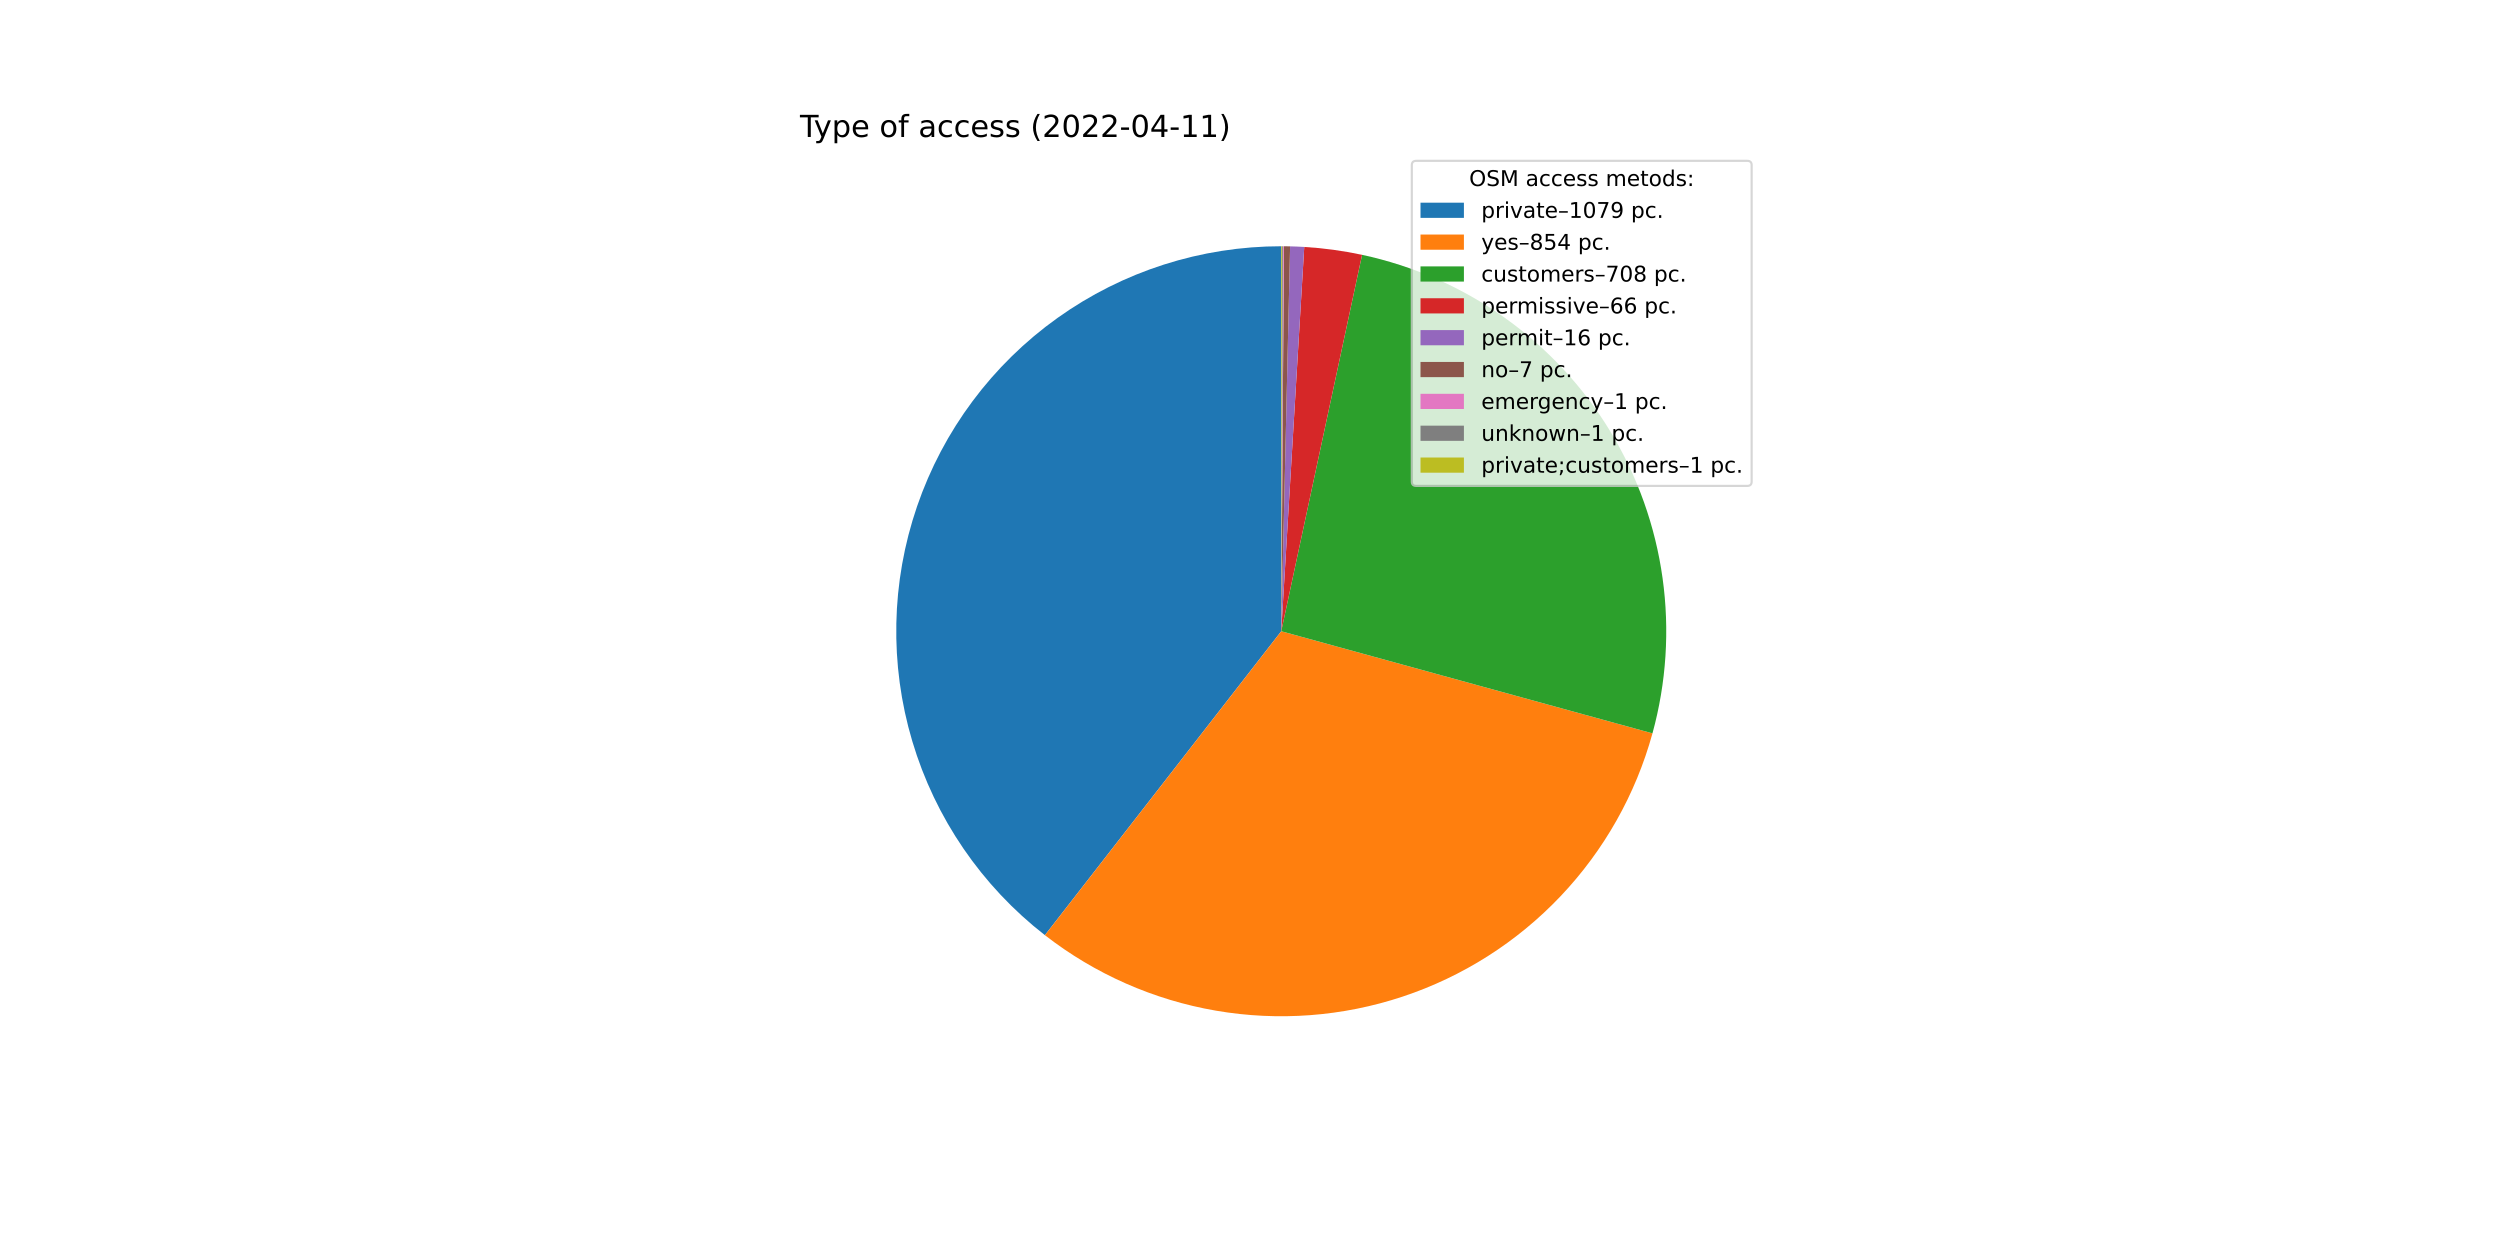
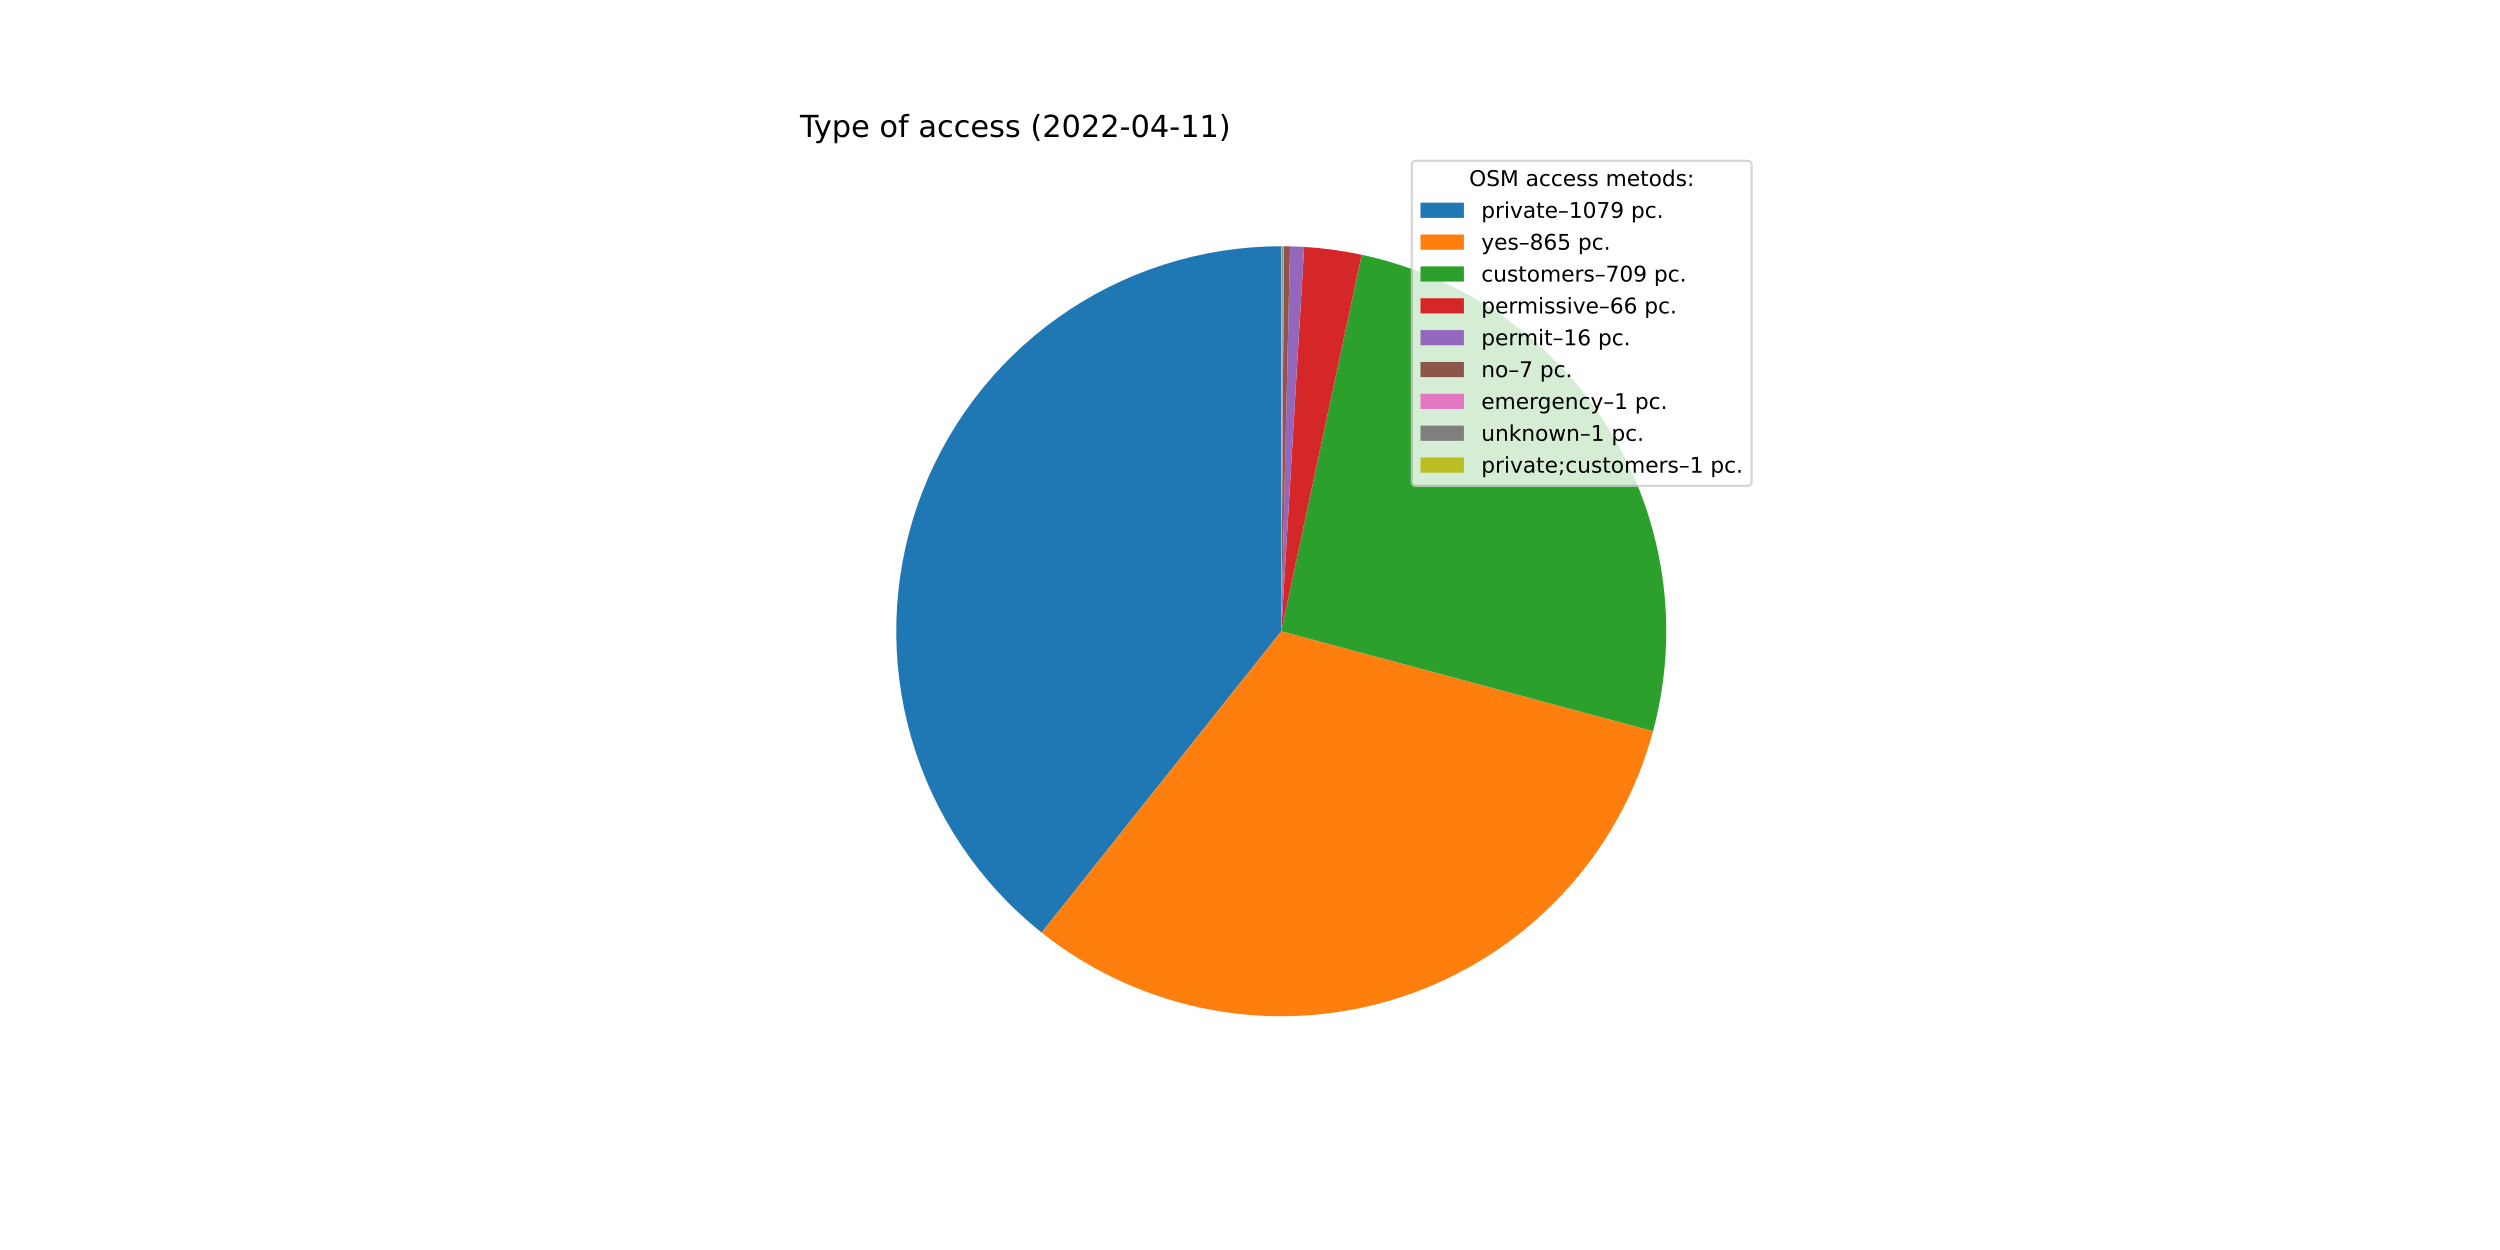
<svg xmlns="http://www.w3.org/2000/svg" xmlns:xlink="http://www.w3.org/1999/xlink" width="1152pt" height="576pt" viewBox="0 0 1152 576" version="1.1">
  <defs>
    <style type="text/css">*{stroke-linejoin: round; stroke-linecap: butt}</style>
  </defs>
  <g id="figure_1">
    <g id="patch_1">
      <path d="M 0 576  L 1152 576  L 1152 0  L 0 0  z " style="fill: #ffffff" />
    </g>
    <g id="axes_1">
      <g id="patch_2">
-         <path d="M 590.4 113.472  C 553.435 113.472 517.379 125.025 487.297 146.508  C 457.216 167.99 434.587 198.347 422.592 233.311  C 410.597 268.276 409.825 306.13 420.383 341.555  C 430.942 376.98 452.313 408.234 481.493 430.926  L 590.4 290.88  L 590.4 113.472  z " style="fill: #1f77b4" />
+         <path d="M 590.4 113.472  C 553.599 113.472 517.695 124.923 487.689 146.229  C 457.683 167.535 435.037 197.658 422.907 232.402  C 410.776 267.146 409.752 304.819 419.977 340.17  C 430.201 375.522 451.177 406.832 479.981 429.737  L 590.4 290.88  L 590.4 113.472  z " style="fill: #1f77b4" />
      </g>
      <g id="patch_3">
-         <path d="M 481.493 430.926  C 504.521 448.833 531.614 460.788 560.364 465.727  C 589.114 470.666 618.643 468.438 646.326 459.242  C 674.01 450.046 699.003 434.163 719.084 413.003  C 739.164 391.844 753.72 366.055 761.456 337.928  L 590.4 290.88  L 481.493 430.926  z " style="fill: #ff7f0e" />
+         <path d="M 479.981 429.737  C 503.008 448.048 530.232 460.347 559.194 465.522  C 588.155 470.697 617.954 468.587 645.898 459.384  C 673.841 450.181 699.061 434.169 719.279 412.797  C 739.497 391.424 754.085 365.355 761.723 336.944  L 590.4 290.88  L 479.981 429.737  z " style="fill: #ff7f0e" />
      </g>
      <g id="patch_4">
-         <path d="M 761.456 337.928  C 767.859 314.646 769.443 290.3 766.109 266.385  C 762.775 242.47 754.593 219.485 742.066 198.842  C 729.539 178.199 712.928 160.329 693.254 146.33  C 673.58 132.331 651.253 122.495 627.644 117.425  L 590.4 290.88  L 761.456 337.928  z " style="fill: #2ca02c" />
+         <path d="M 761.723 336.944  C 767.974 313.695 769.428 289.415 765.996 265.587  C 762.563 241.758 754.316 218.876 741.758 198.336  C 729.2 177.797 712.591 160.027 692.946 146.111  C 673.3 132.196 651.026 122.423 627.484 117.391  L 590.4 290.88  L 761.723 336.944  z " style="fill: #2ca02c" />
      </g>
      <g id="patch_5">
-         <path d="M 627.644 117.425  C 623.257 116.483 618.836 115.708 614.39 115.102  C 609.944 114.495 605.477 114.057 600.998 113.789  L 590.4 290.88  L 627.644 117.425  z " style="fill: #d62728" />
+         <path d="M 627.484 117.391  C 623.115 116.457 618.713 115.689 614.286 115.087  C 609.859 114.486 605.411 114.052 600.952 113.786  L 590.4 290.88  L 627.484 117.391  z " style="fill: #d62728" />
      </g>
      <g id="patch_6">
-         <path d="M 600.998 113.789  C 599.912 113.724 598.826 113.669 597.739 113.624  C 596.653 113.579 595.566 113.544 594.478 113.519  L 590.4 290.88  L 600.998 113.789  z " style="fill: #9467bd" />
+         <path d="M 600.952 113.786  C 599.871 113.722 598.789 113.667 597.707 113.623  C 596.625 113.578 595.543 113.543 594.46 113.518  L 590.4 290.88  L 600.952 113.786  z " style="fill: #9467bd" />
      </g>
      <g id="patch_7">
-         <path d="M 594.478 113.519  C 594.003 113.508 593.527 113.499 593.051 113.492  C 592.575 113.485 592.099 113.48 591.624 113.476  L 590.4 290.88  L 594.478 113.519  z " style="fill: #8c564b" />
+         <path d="M 594.46 113.518  C 593.987 113.508 593.513 113.499 593.039 113.492  C 592.566 113.485 592.092 113.479 591.618 113.476  L 590.4 290.88  L 594.46 113.518  z " style="fill: #8c564b" />
      </g>
      <g id="patch_8">
-         <path d="M 591.624 113.476  C 591.556 113.476 591.488 113.475 591.42 113.475  C 591.352 113.475 591.284 113.474 591.216 113.474  L 590.4 290.88  L 591.624 113.476  z " style="fill: #e377c2" />
+         <path d="M 591.618 113.476  C 591.551 113.476 591.483 113.475 591.415 113.475  C 591.348 113.475 591.28 113.474 591.212 113.474  L 590.4 290.88  L 591.618 113.476  z " style="fill: #e377c2" />
      </g>
      <g id="patch_9">
-         <path d="M 591.216 113.474  C 591.148 113.474 591.08 113.473 591.012 113.473  C 590.944 113.473 590.876 113.473 590.808 113.472  L 590.4 290.88  L 591.216 113.474  z " style="fill: #7f7f7f" />
+         <path d="M 591.212 113.474  C 591.144 113.474 591.077 113.473 591.009 113.473  C 590.941 113.473 590.874 113.473 590.806 113.472  L 590.4 290.88  L 591.212 113.474  z " style="fill: #7f7f7f" />
      </g>
      <g id="patch_10">
-         <path d="M 590.808 113.472  C 590.74 113.472 590.672 113.472 590.604 113.472  C 590.536 113.472 590.468 113.472 590.4 113.472  L 590.4 290.88  L 590.808 113.472  z " style="fill: #bcbd22" />
+         <path d="M 590.806 113.472  C 590.738 113.472 590.671 113.472 590.603 113.472  C 590.535 113.472 590.468 113.472 590.4 113.472  L 590.4 290.88  L 590.806 113.472  z " style="fill: #bcbd22" />
      </g>
      <g id="matplotlib.axis_1" />
      <g id="matplotlib.axis_2" />
      <g id="text_1">
        <g transform="translate(368.64 63.12)scale(0.14 -0.14)">
          <defs>
            <path id="DejaVuSans-54" d="M -19 4666  L 3928 4666  L 3928 4134  L 2272 4134  L 2272 0  L 1638 0  L 1638 4134  L -19 4134  L -19 4666  z " transform="scale(0.015625)" />
            <path id="DejaVuSans-79" d="M 2059 -325  Q 1816 -950 1584 -1140  Q 1353 -1331 966 -1331  L 506 -1331  L 506 -850  L 844 -850  Q 1081 -850 1212 -737  Q 1344 -625 1503 -206  L 1606 56  L 191 3500  L 800 3500  L 1894 763  L 2988 3500  L 3597 3500  L 2059 -325  z " transform="scale(0.015625)" />
            <path id="DejaVuSans-70" d="M 1159 525  L 1159 -1331  L 581 -1331  L 581 3500  L 1159 3500  L 1159 2969  Q 1341 3281 1617 3432  Q 1894 3584 2278 3584  Q 2916 3584 3314 3078  Q 3713 2572 3713 1747  Q 3713 922 3314 415  Q 2916 -91 2278 -91  Q 1894 -91 1617 61  Q 1341 213 1159 525  z M 3116 1747  Q 3116 2381 2855 2742  Q 2594 3103 2138 3103  Q 1681 3103 1420 2742  Q 1159 2381 1159 1747  Q 1159 1113 1420 752  Q 1681 391 2138 391  Q 2594 391 2855 752  Q 3116 1113 3116 1747  z " transform="scale(0.015625)" />
            <path id="DejaVuSans-65" d="M 3597 1894  L 3597 1613  L 953 1613  Q 991 1019 1311 708  Q 1631 397 2203 397  Q 2534 397 2845 478  Q 3156 559 3463 722  L 3463 178  Q 3153 47 2828 -22  Q 2503 -91 2169 -91  Q 1331 -91 842 396  Q 353 884 353 1716  Q 353 2575 817 3079  Q 1281 3584 2069 3584  Q 2775 3584 3186 3129  Q 3597 2675 3597 1894  z M 3022 2063  Q 3016 2534 2758 2815  Q 2500 3097 2075 3097  Q 1594 3097 1305 2825  Q 1016 2553 972 2059  L 3022 2063  z " transform="scale(0.015625)" />
            <path id="DejaVuSans-20" transform="scale(0.015625)" />
            <path id="DejaVuSans-6f" d="M 1959 3097  Q 1497 3097 1228 2736  Q 959 2375 959 1747  Q 959 1119 1226 758  Q 1494 397 1959 397  Q 2419 397 2687 759  Q 2956 1122 2956 1747  Q 2956 2369 2687 2733  Q 2419 3097 1959 3097  z M 1959 3584  Q 2709 3584 3137 3096  Q 3566 2609 3566 1747  Q 3566 888 3137 398  Q 2709 -91 1959 -91  Q 1206 -91 779 398  Q 353 888 353 1747  Q 353 2609 779 3096  Q 1206 3584 1959 3584  z " transform="scale(0.015625)" />
            <path id="DejaVuSans-66" d="M 2375 4863  L 2375 4384  L 1825 4384  Q 1516 4384 1395 4259  Q 1275 4134 1275 3809  L 1275 3500  L 2222 3500  L 2222 3053  L 1275 3053  L 1275 0  L 697 0  L 697 3053  L 147 3053  L 147 3500  L 697 3500  L 697 3744  Q 697 4328 969 4595  Q 1241 4863 1831 4863  L 2375 4863  z " transform="scale(0.015625)" />
            <path id="DejaVuSans-61" d="M 2194 1759  Q 1497 1759 1228 1600  Q 959 1441 959 1056  Q 959 750 1161 570  Q 1363 391 1709 391  Q 2188 391 2477 730  Q 2766 1069 2766 1631  L 2766 1759  L 2194 1759  z M 3341 1997  L 3341 0  L 2766 0  L 2766 531  Q 2569 213 2275 61  Q 1981 -91 1556 -91  Q 1019 -91 701 211  Q 384 513 384 1019  Q 384 1609 779 1909  Q 1175 2209 1959 2209  L 2766 2209  L 2766 2266  Q 2766 2663 2505 2880  Q 2244 3097 1772 3097  Q 1472 3097 1187 3025  Q 903 2953 641 2809  L 641 3341  Q 956 3463 1253 3523  Q 1550 3584 1831 3584  Q 2591 3584 2966 3190  Q 3341 2797 3341 1997  z " transform="scale(0.015625)" />
            <path id="DejaVuSans-63" d="M 3122 3366  L 3122 2828  Q 2878 2963 2633 3030  Q 2388 3097 2138 3097  Q 1578 3097 1268 2742  Q 959 2388 959 1747  Q 959 1106 1268 751  Q 1578 397 2138 397  Q 2388 397 2633 464  Q 2878 531 3122 666  L 3122 134  Q 2881 22 2623 -34  Q 2366 -91 2075 -91  Q 1284 -91 818 406  Q 353 903 353 1747  Q 353 2603 823 3093  Q 1294 3584 2113 3584  Q 2378 3584 2631 3529  Q 2884 3475 3122 3366  z " transform="scale(0.015625)" />
            <path id="DejaVuSans-73" d="M 2834 3397  L 2834 2853  Q 2591 2978 2328 3040  Q 2066 3103 1784 3103  Q 1356 3103 1142 2972  Q 928 2841 928 2578  Q 928 2378 1081 2264  Q 1234 2150 1697 2047  L 1894 2003  Q 2506 1872 2764 1633  Q 3022 1394 3022 966  Q 3022 478 2636 193  Q 2250 -91 1575 -91  Q 1294 -91 989 -36  Q 684 19 347 128  L 347 722  Q 666 556 975 473  Q 1284 391 1588 391  Q 1994 391 2212 530  Q 2431 669 2431 922  Q 2431 1156 2273 1281  Q 2116 1406 1581 1522  L 1381 1569  Q 847 1681 609 1914  Q 372 2147 372 2553  Q 372 3047 722 3315  Q 1072 3584 1716 3584  Q 2034 3584 2315 3537  Q 2597 3491 2834 3397  z " transform="scale(0.015625)" />
            <path id="DejaVuSans-28" d="M 1984 4856  Q 1566 4138 1362 3434  Q 1159 2731 1159 2009  Q 1159 1288 1364 580  Q 1569 -128 1984 -844  L 1484 -844  Q 1016 -109 783 600  Q 550 1309 550 2009  Q 550 2706 781 3412  Q 1013 4119 1484 4856  L 1984 4856  z " transform="scale(0.015625)" />
            <path id="DejaVuSans-32" d="M 1228 531  L 3431 531  L 3431 0  L 469 0  L 469 531  Q 828 903 1448 1529  Q 2069 2156 2228 2338  Q 2531 2678 2651 2914  Q 2772 3150 2772 3378  Q 2772 3750 2511 3984  Q 2250 4219 1831 4219  Q 1534 4219 1204 4116  Q 875 4013 500 3803  L 500 4441  Q 881 4594 1212 4672  Q 1544 4750 1819 4750  Q 2544 4750 2975 4387  Q 3406 4025 3406 3419  Q 3406 3131 3298 2873  Q 3191 2616 2906 2266  Q 2828 2175 2409 1742  Q 1991 1309 1228 531  z " transform="scale(0.015625)" />
            <path id="DejaVuSans-30" d="M 2034 4250  Q 1547 4250 1301 3770  Q 1056 3291 1056 2328  Q 1056 1369 1301 889  Q 1547 409 2034 409  Q 2525 409 2770 889  Q 3016 1369 3016 2328  Q 3016 3291 2770 3770  Q 2525 4250 2034 4250  z M 2034 4750  Q 2819 4750 3233 4129  Q 3647 3509 3647 2328  Q 3647 1150 3233 529  Q 2819 -91 2034 -91  Q 1250 -91 836 529  Q 422 1150 422 2328  Q 422 3509 836 4129  Q 1250 4750 2034 4750  z " transform="scale(0.015625)" />
            <path id="DejaVuSans-2d" d="M 313 2009  L 1997 2009  L 1997 1497  L 313 1497  L 313 2009  z " transform="scale(0.015625)" />
            <path id="DejaVuSans-34" d="M 2419 4116  L 825 1625  L 2419 1625  L 2419 4116  z M 2253 4666  L 3047 4666  L 3047 1625  L 3713 1625  L 3713 1100  L 3047 1100  L 3047 0  L 2419 0  L 2419 1100  L 313 1100  L 313 1709  L 2253 4666  z " transform="scale(0.015625)" />
            <path id="DejaVuSans-31" d="M 794 531  L 1825 531  L 1825 4091  L 703 3866  L 703 4441  L 1819 4666  L 2450 4666  L 2450 531  L 3481 531  L 3481 0  L 794 0  L 794 531  z " transform="scale(0.015625)" />
            <path id="DejaVuSans-29" d="M 513 4856  L 1013 4856  Q 1481 4119 1714 3412  Q 1947 2706 1947 2009  Q 1947 1309 1714 600  Q 1481 -109 1013 -844  L 513 -844  Q 928 -128 1133 580  Q 1338 1288 1338 2009  Q 1338 2731 1133 3434  Q 928 4138 513 4856  z " transform="scale(0.015625)" />
          </defs>
          <use xlink:href="#DejaVuSans-54" />
          <use xlink:href="#DejaVuSans-79" x="45.459" />
          <use xlink:href="#DejaVuSans-70" x="104.639" />
          <use xlink:href="#DejaVuSans-65" x="168.115" />
          <use xlink:href="#DejaVuSans-20" x="229.639" />
          <use xlink:href="#DejaVuSans-6f" x="261.426" />
          <use xlink:href="#DejaVuSans-66" x="322.607" />
          <use xlink:href="#DejaVuSans-20" x="357.812" />
          <use xlink:href="#DejaVuSans-61" x="389.6" />
          <use xlink:href="#DejaVuSans-63" x="450.879" />
          <use xlink:href="#DejaVuSans-63" x="505.859" />
          <use xlink:href="#DejaVuSans-65" x="560.84" />
          <use xlink:href="#DejaVuSans-73" x="622.363" />
          <use xlink:href="#DejaVuSans-73" x="674.463" />
          <use xlink:href="#DejaVuSans-20" x="726.562" />
          <use xlink:href="#DejaVuSans-28" x="758.35" />
          <use xlink:href="#DejaVuSans-32" x="797.363" />
          <use xlink:href="#DejaVuSans-30" x="860.986" />
          <use xlink:href="#DejaVuSans-32" x="924.609" />
          <use xlink:href="#DejaVuSans-32" x="988.232" />
          <use xlink:href="#DejaVuSans-2d" x="1051.855" />
          <use xlink:href="#DejaVuSans-30" x="1087.939" />
          <use xlink:href="#DejaVuSans-34" x="1151.562" />
          <use xlink:href="#DejaVuSans-2d" x="1215.186" />
          <use xlink:href="#DejaVuSans-31" x="1251.27" />
          <use xlink:href="#DejaVuSans-31" x="1314.893" />
          <use xlink:href="#DejaVuSans-29" x="1378.516" />
        </g>
      </g>
      <g id="legend_1">
        <g id="patch_11">
          <path d="M 652.569 223.901  L 805.16 223.901  Q 807.16 223.901 807.16 221.901  L 807.16 76.12  Q 807.16 74.12 805.16 74.12  L 652.569 74.12  Q 650.569 74.12 650.569 76.12  L 650.569 221.901  Q 650.569 223.901 652.569 223.901  z " style="fill: #ffffff; opacity: 0.8; stroke: #cccccc; stroke-linejoin: miter" />
        </g>
        <g id="text_2">
          <g transform="translate(676.9842 85.71844)scale(0.1 -0.1)">
            <defs>
              <path id="DejaVuSans-4f" d="M 2522 4238  Q 1834 4238 1429 3725  Q 1025 3213 1025 2328  Q 1025 1447 1429 934  Q 1834 422 2522 422  Q 3209 422 3611 934  Q 4013 1447 4013 2328  Q 4013 3213 3611 3725  Q 3209 4238 2522 4238  z M 2522 4750  Q 3503 4750 4090 4092  Q 4678 3434 4678 2328  Q 4678 1225 4090 567  Q 3503 -91 2522 -91  Q 1538 -91 948 565  Q 359 1222 359 2328  Q 359 3434 948 4092  Q 1538 4750 2522 4750  z " transform="scale(0.015625)" />
              <path id="DejaVuSans-53" d="M 3425 4513  L 3425 3897  Q 3066 4069 2747 4153  Q 2428 4238 2131 4238  Q 1616 4238 1336 4038  Q 1056 3838 1056 3469  Q 1056 3159 1242 3001  Q 1428 2844 1947 2747  L 2328 2669  Q 3034 2534 3370 2195  Q 3706 1856 3706 1288  Q 3706 609 3251 259  Q 2797 -91 1919 -91  Q 1588 -91 1214 -16  Q 841 59 441 206  L 441 856  Q 825 641 1194 531  Q 1563 422 1919 422  Q 2459 422 2753 634  Q 3047 847 3047 1241  Q 3047 1584 2836 1778  Q 2625 1972 2144 2069  L 1759 2144  Q 1053 2284 737 2584  Q 422 2884 422 3419  Q 422 4038 858 4394  Q 1294 4750 2059 4750  Q 2388 4750 2728 4690  Q 3069 4631 3425 4513  z " transform="scale(0.015625)" />
              <path id="DejaVuSans-4d" d="M 628 4666  L 1569 4666  L 2759 1491  L 3956 4666  L 4897 4666  L 4897 0  L 4281 0  L 4281 4097  L 3078 897  L 2444 897  L 1241 4097  L 1241 0  L 628 0  L 628 4666  z " transform="scale(0.015625)" />
              <path id="DejaVuSans-6d" d="M 3328 2828  Q 3544 3216 3844 3400  Q 4144 3584 4550 3584  Q 5097 3584 5394 3201  Q 5691 2819 5691 2113  L 5691 0  L 5113 0  L 5113 2094  Q 5113 2597 4934 2840  Q 4756 3084 4391 3084  Q 3944 3084 3684 2787  Q 3425 2491 3425 1978  L 3425 0  L 2847 0  L 2847 2094  Q 2847 2600 2669 2842  Q 2491 3084 2119 3084  Q 1678 3084 1418 2786  Q 1159 2488 1159 1978  L 1159 0  L 581 0  L 581 3500  L 1159 3500  L 1159 2956  Q 1356 3278 1631 3431  Q 1906 3584 2284 3584  Q 2666 3584 2933 3390  Q 3200 3197 3328 2828  z " transform="scale(0.015625)" />
              <path id="DejaVuSans-74" d="M 1172 4494  L 1172 3500  L 2356 3500  L 2356 3053  L 1172 3053  L 1172 1153  Q 1172 725 1289 603  Q 1406 481 1766 481  L 2356 481  L 2356 0  L 1766 0  Q 1100 0 847 248  Q 594 497 594 1153  L 594 3053  L 172 3053  L 172 3500  L 594 3500  L 594 4494  L 1172 4494  z " transform="scale(0.015625)" />
              <path id="DejaVuSans-64" d="M 2906 2969  L 2906 4863  L 3481 4863  L 3481 0  L 2906 0  L 2906 525  Q 2725 213 2448 61  Q 2172 -91 1784 -91  Q 1150 -91 751 415  Q 353 922 353 1747  Q 353 2572 751 3078  Q 1150 3584 1784 3584  Q 2172 3584 2448 3432  Q 2725 3281 2906 2969  z M 947 1747  Q 947 1113 1208 752  Q 1469 391 1925 391  Q 2381 391 2643 752  Q 2906 1113 2906 1747  Q 2906 2381 2643 2742  Q 2381 3103 1925 3103  Q 1469 3103 1208 2742  Q 947 2381 947 1747  z " transform="scale(0.015625)" />
              <path id="DejaVuSans-3a" d="M 750 794  L 1409 794  L 1409 0  L 750 0  L 750 794  z M 750 3309  L 1409 3309  L 1409 2516  L 750 2516  L 750 3309  z " transform="scale(0.015625)" />
            </defs>
            <use xlink:href="#DejaVuSans-4f" />
            <use xlink:href="#DejaVuSans-53" x="78.711" />
            <use xlink:href="#DejaVuSans-4d" x="142.188" />
            <use xlink:href="#DejaVuSans-20" x="228.467" />
            <use xlink:href="#DejaVuSans-61" x="260.254" />
            <use xlink:href="#DejaVuSans-63" x="321.533" />
            <use xlink:href="#DejaVuSans-63" x="376.514" />
            <use xlink:href="#DejaVuSans-65" x="431.494" />
            <use xlink:href="#DejaVuSans-73" x="493.018" />
            <use xlink:href="#DejaVuSans-73" x="545.117" />
            <use xlink:href="#DejaVuSans-20" x="597.217" />
            <use xlink:href="#DejaVuSans-6d" x="629.004" />
            <use xlink:href="#DejaVuSans-65" x="726.416" />
            <use xlink:href="#DejaVuSans-74" x="787.939" />
            <use xlink:href="#DejaVuSans-6f" x="827.148" />
            <use xlink:href="#DejaVuSans-64" x="888.33" />
            <use xlink:href="#DejaVuSans-73" x="951.807" />
            <use xlink:href="#DejaVuSans-3a" x="1003.906" />
          </g>
        </g>
        <g id="patch_12">
          <path d="M 654.569 100.397  L 674.569 100.397  L 674.569 93.397  L 654.569 93.397  z " style="fill: #1f77b4" />
        </g>
        <g id="text_3">
          <g transform="translate(682.5694 100.3966)scale(0.1 -0.1)">
            <defs>
              <path id="DejaVuSans-72" d="M 2631 2963  Q 2534 3019 2420 3045  Q 2306 3072 2169 3072  Q 1681 3072 1420 2755  Q 1159 2438 1159 1844  L 1159 0  L 581 0  L 581 3500  L 1159 3500  L 1159 2956  Q 1341 3275 1631 3429  Q 1922 3584 2338 3584  Q 2397 3584 2469 3576  Q 2541 3569 2628 3553  L 2631 2963  z " transform="scale(0.015625)" />
              <path id="DejaVuSans-69" d="M 603 3500  L 1178 3500  L 1178 0  L 603 0  L 603 3500  z M 603 4863  L 1178 4863  L 1178 4134  L 603 4134  L 603 4863  z " transform="scale(0.015625)" />
              <path id="DejaVuSans-76" d="M 191 3500  L 800 3500  L 1894 563  L 2988 3500  L 3597 3500  L 2284 0  L 1503 0  L 191 3500  z " transform="scale(0.015625)" />
              <path id="DejaVuSans-2013" d="M 313 1978  L 2888 1978  L 2888 1528  L 313 1528  L 313 1978  z " transform="scale(0.015625)" />
              <path id="DejaVuSans-37" d="M 525 4666  L 3525 4666  L 3525 4397  L 1831 0  L 1172 0  L 2766 4134  L 525 4134  L 525 4666  z " transform="scale(0.015625)" />
              <path id="DejaVuSans-39" d="M 703 97  L 703 672  Q 941 559 1184 500  Q 1428 441 1663 441  Q 2288 441 2617 861  Q 2947 1281 2994 2138  Q 2813 1869 2534 1725  Q 2256 1581 1919 1581  Q 1219 1581 811 2004  Q 403 2428 403 3163  Q 403 3881 828 4315  Q 1253 4750 1959 4750  Q 2769 4750 3195 4129  Q 3622 3509 3622 2328  Q 3622 1225 3098 567  Q 2575 -91 1691 -91  Q 1453 -91 1209 -44  Q 966 3 703 97  z M 1959 2075  Q 2384 2075 2632 2365  Q 2881 2656 2881 3163  Q 2881 3666 2632 3958  Q 2384 4250 1959 4250  Q 1534 4250 1286 3958  Q 1038 3666 1038 3163  Q 1038 2656 1286 2365  Q 1534 2075 1959 2075  z " transform="scale(0.015625)" />
              <path id="DejaVuSans-2e" d="M 684 794  L 1344 794  L 1344 0  L 684 0  L 684 794  z " transform="scale(0.015625)" />
            </defs>
            <use xlink:href="#DejaVuSans-70" />
            <use xlink:href="#DejaVuSans-72" x="63.477" />
            <use xlink:href="#DejaVuSans-69" x="104.59" />
            <use xlink:href="#DejaVuSans-76" x="132.373" />
            <use xlink:href="#DejaVuSans-61" x="191.553" />
            <use xlink:href="#DejaVuSans-74" x="252.832" />
            <use xlink:href="#DejaVuSans-65" x="292.041" />
            <use xlink:href="#DejaVuSans-2013" x="353.564" />
            <use xlink:href="#DejaVuSans-31" x="403.564" />
            <use xlink:href="#DejaVuSans-30" x="467.188" />
            <use xlink:href="#DejaVuSans-37" x="530.811" />
            <use xlink:href="#DejaVuSans-39" x="594.434" />
            <use xlink:href="#DejaVuSans-20" x="658.057" />
            <use xlink:href="#DejaVuSans-70" x="689.844" />
            <use xlink:href="#DejaVuSans-63" x="753.32" />
            <use xlink:href="#DejaVuSans-2e" x="808.301" />
          </g>
        </g>
        <g id="patch_13">
          <path d="M 654.569 115.075  L 674.569 115.075  L 674.569 108.075  L 654.569 108.075  z " style="fill: #ff7f0e" />
        </g>
        <g id="text_4">
          <g transform="translate(682.5694 115.0747)scale(0.1 -0.1)">
            <defs>
              <path id="DejaVuSans-38" d="M 2034 2216  Q 1584 2216 1326 1975  Q 1069 1734 1069 1313  Q 1069 891 1326 650  Q 1584 409 2034 409  Q 2484 409 2743 651  Q 3003 894 3003 1313  Q 3003 1734 2745 1975  Q 2488 2216 2034 2216  z M 1403 2484  Q 997 2584 770 2862  Q 544 3141 544 3541  Q 544 4100 942 4425  Q 1341 4750 2034 4750  Q 2731 4750 3128 4425  Q 3525 4100 3525 3541  Q 3525 3141 3298 2862  Q 3072 2584 2669 2484  Q 3125 2378 3379 2068  Q 3634 1759 3634 1313  Q 3634 634 3220 271  Q 2806 -91 2034 -91  Q 1263 -91 848 271  Q 434 634 434 1313  Q 434 1759 690 2068  Q 947 2378 1403 2484  z M 1172 3481  Q 1172 3119 1398 2916  Q 1625 2713 2034 2713  Q 2441 2713 2670 2916  Q 2900 3119 2900 3481  Q 2900 3844 2670 4047  Q 2441 4250 2034 4250  Q 1625 4250 1398 4047  Q 1172 3844 1172 3481  z " transform="scale(0.015625)" />
+               <path id="DejaVuSans-36" d="M 2113 2584  Q 1688 2584 1439 2293  Q 1191 2003 1191 1497  Q 1191 994 1439 701  Q 1688 409 2113 409  Q 2538 409 2786 701  Q 3034 994 3034 1497  Q 3034 2003 2786 2293  Q 2538 2584 2113 2584  z M 3366 4563  L 3366 3988  Q 3128 4100 2886 4159  Q 2644 4219 2406 4219  Q 1781 4219 1451 3797  Q 1122 3375 1075 2522  Q 1259 2794 1537 2939  Q 1816 3084 2150 3084  Q 2853 3084 3261 2657  Q 3669 2231 3669 1497  Q 3669 778 3244 343  Q 2819 -91 2113 -91  Q 1303 -91 875 529  Q 447 1150 447 2328  Q 447 3434 972 4092  Q 1497 4750 2381 4750  Q 2619 4750 2861 4703  Q 3103 4656 3366 4563  z " transform="scale(0.015625)" />
              <path id="DejaVuSans-35" d="M 691 4666  L 3169 4666  L 3169 4134  L 1269 4134  L 1269 2991  Q 1406 3038 1543 3061  Q 1681 3084 1819 3084  Q 2600 3084 3056 2656  Q 3513 2228 3513 1497  Q 3513 744 3044 326  Q 2575 -91 1722 -91  Q 1428 -91 1123 -41  Q 819 9 494 109  L 494 744  Q 775 591 1075 516  Q 1375 441 1709 441  Q 2250 441 2565 725  Q 2881 1009 2881 1497  Q 2881 1984 2565 2268  Q 2250 2553 1709 2553  Q 1456 2553 1204 2497  Q 953 2441 691 2322  L 691 4666  z " transform="scale(0.015625)" />
            </defs>
            <use xlink:href="#DejaVuSans-79" />
            <use xlink:href="#DejaVuSans-65" x="59.18" />
            <use xlink:href="#DejaVuSans-73" x="120.703" />
            <use xlink:href="#DejaVuSans-2013" x="172.803" />
            <use xlink:href="#DejaVuSans-38" x="222.803" />
-             <use xlink:href="#DejaVuSans-35" x="286.426" />
-             <use xlink:href="#DejaVuSans-34" x="350.049" />
+             <use xlink:href="#DejaVuSans-36" x="286.426" />
+             <use xlink:href="#DejaVuSans-35" x="350.049" />
            <use xlink:href="#DejaVuSans-20" x="413.672" />
            <use xlink:href="#DejaVuSans-70" x="445.459" />
            <use xlink:href="#DejaVuSans-63" x="508.936" />
            <use xlink:href="#DejaVuSans-2e" x="563.916" />
          </g>
        </g>
        <g id="patch_14">
          <path d="M 654.569 129.753  L 674.569 129.753  L 674.569 122.753  L 654.569 122.753  z " style="fill: #2ca02c" />
        </g>
        <g id="text_5">
          <g transform="translate(682.5694 129.7528)scale(0.1 -0.1)">
            <defs>
              <path id="DejaVuSans-75" d="M 544 1381  L 544 3500  L 1119 3500  L 1119 1403  Q 1119 906 1312 657  Q 1506 409 1894 409  Q 2359 409 2629 706  Q 2900 1003 2900 1516  L 2900 3500  L 3475 3500  L 3475 0  L 2900 0  L 2900 538  Q 2691 219 2414 64  Q 2138 -91 1772 -91  Q 1169 -91 856 284  Q 544 659 544 1381  z M 1991 3584  L 1991 3584  z " transform="scale(0.015625)" />
            </defs>
            <use xlink:href="#DejaVuSans-63" />
            <use xlink:href="#DejaVuSans-75" x="54.98" />
            <use xlink:href="#DejaVuSans-73" x="118.359" />
            <use xlink:href="#DejaVuSans-74" x="170.459" />
            <use xlink:href="#DejaVuSans-6f" x="209.668" />
            <use xlink:href="#DejaVuSans-6d" x="270.85" />
            <use xlink:href="#DejaVuSans-65" x="368.262" />
            <use xlink:href="#DejaVuSans-72" x="429.785" />
            <use xlink:href="#DejaVuSans-73" x="470.898" />
            <use xlink:href="#DejaVuSans-2013" x="522.998" />
            <use xlink:href="#DejaVuSans-37" x="572.998" />
            <use xlink:href="#DejaVuSans-30" x="636.621" />
-             <use xlink:href="#DejaVuSans-38" x="700.244" />
+             <use xlink:href="#DejaVuSans-39" x="700.244" />
            <use xlink:href="#DejaVuSans-20" x="763.867" />
            <use xlink:href="#DejaVuSans-70" x="795.654" />
            <use xlink:href="#DejaVuSans-63" x="859.131" />
            <use xlink:href="#DejaVuSans-2e" x="914.111" />
          </g>
        </g>
        <g id="patch_15">
          <path d="M 654.569 144.431  L 674.569 144.431  L 674.569 137.431  L 654.569 137.431  z " style="fill: #d62728" />
        </g>
        <g id="text_6">
          <g transform="translate(682.5694 144.4309)scale(0.1 -0.1)">
-             <defs>
-               <path id="DejaVuSans-36" d="M 2113 2584  Q 1688 2584 1439 2293  Q 1191 2003 1191 1497  Q 1191 994 1439 701  Q 1688 409 2113 409  Q 2538 409 2786 701  Q 3034 994 3034 1497  Q 3034 2003 2786 2293  Q 2538 2584 2113 2584  z M 3366 4563  L 3366 3988  Q 3128 4100 2886 4159  Q 2644 4219 2406 4219  Q 1781 4219 1451 3797  Q 1122 3375 1075 2522  Q 1259 2794 1537 2939  Q 1816 3084 2150 3084  Q 2853 3084 3261 2657  Q 3669 2231 3669 1497  Q 3669 778 3244 343  Q 2819 -91 2113 -91  Q 1303 -91 875 529  Q 447 1150 447 2328  Q 447 3434 972 4092  Q 1497 4750 2381 4750  Q 2619 4750 2861 4703  Q 3103 4656 3366 4563  z " transform="scale(0.015625)" />
-             </defs>
            <use xlink:href="#DejaVuSans-70" />
            <use xlink:href="#DejaVuSans-65" x="63.477" />
            <use xlink:href="#DejaVuSans-72" x="125" />
            <use xlink:href="#DejaVuSans-6d" x="164.363" />
            <use xlink:href="#DejaVuSans-69" x="261.775" />
            <use xlink:href="#DejaVuSans-73" x="289.559" />
            <use xlink:href="#DejaVuSans-73" x="341.658" />
            <use xlink:href="#DejaVuSans-69" x="393.758" />
            <use xlink:href="#DejaVuSans-76" x="421.541" />
            <use xlink:href="#DejaVuSans-65" x="480.721" />
            <use xlink:href="#DejaVuSans-2013" x="542.244" />
            <use xlink:href="#DejaVuSans-36" x="592.244" />
            <use xlink:href="#DejaVuSans-36" x="655.867" />
            <use xlink:href="#DejaVuSans-20" x="719.49" />
            <use xlink:href="#DejaVuSans-70" x="751.277" />
            <use xlink:href="#DejaVuSans-63" x="814.754" />
            <use xlink:href="#DejaVuSans-2e" x="869.734" />
          </g>
        </g>
        <g id="patch_16">
          <path d="M 654.569 159.109  L 674.569 159.109  L 674.569 152.109  L 654.569 152.109  z " style="fill: #9467bd" />
        </g>
        <g id="text_7">
          <g transform="translate(682.5694 159.1091)scale(0.1 -0.1)">
            <use xlink:href="#DejaVuSans-70" />
            <use xlink:href="#DejaVuSans-65" x="63.477" />
            <use xlink:href="#DejaVuSans-72" x="125" />
            <use xlink:href="#DejaVuSans-6d" x="164.363" />
            <use xlink:href="#DejaVuSans-69" x="261.775" />
            <use xlink:href="#DejaVuSans-74" x="289.559" />
            <use xlink:href="#DejaVuSans-2013" x="328.768" />
            <use xlink:href="#DejaVuSans-31" x="378.768" />
            <use xlink:href="#DejaVuSans-36" x="442.391" />
            <use xlink:href="#DejaVuSans-20" x="506.014" />
            <use xlink:href="#DejaVuSans-70" x="537.801" />
            <use xlink:href="#DejaVuSans-63" x="601.277" />
            <use xlink:href="#DejaVuSans-2e" x="656.258" />
          </g>
        </g>
        <g id="patch_17">
          <path d="M 654.569 173.787  L 674.569 173.787  L 674.569 166.787  L 654.569 166.787  z " style="fill: #8c564b" />
        </g>
        <g id="text_8">
          <g transform="translate(682.5694 173.7872)scale(0.1 -0.1)">
            <defs>
              <path id="DejaVuSans-6e" d="M 3513 2113  L 3513 0  L 2938 0  L 2938 2094  Q 2938 2591 2744 2837  Q 2550 3084 2163 3084  Q 1697 3084 1428 2787  Q 1159 2491 1159 1978  L 1159 0  L 581 0  L 581 3500  L 1159 3500  L 1159 2956  Q 1366 3272 1645 3428  Q 1925 3584 2291 3584  Q 2894 3584 3203 3211  Q 3513 2838 3513 2113  z " transform="scale(0.015625)" />
            </defs>
            <use xlink:href="#DejaVuSans-6e" />
            <use xlink:href="#DejaVuSans-6f" x="63.379" />
            <use xlink:href="#DejaVuSans-2013" x="124.561" />
            <use xlink:href="#DejaVuSans-37" x="174.561" />
            <use xlink:href="#DejaVuSans-20" x="238.184" />
            <use xlink:href="#DejaVuSans-70" x="269.971" />
            <use xlink:href="#DejaVuSans-63" x="333.447" />
            <use xlink:href="#DejaVuSans-2e" x="388.428" />
          </g>
        </g>
        <g id="patch_18">
          <path d="M 654.569 188.465  L 674.569 188.465  L 674.569 181.465  L 654.569 181.465  z " style="fill: #e377c2" />
        </g>
        <g id="text_9">
          <g transform="translate(682.5694 188.4653)scale(0.1 -0.1)">
            <defs>
              <path id="DejaVuSans-67" d="M 2906 1791  Q 2906 2416 2648 2759  Q 2391 3103 1925 3103  Q 1463 3103 1205 2759  Q 947 2416 947 1791  Q 947 1169 1205 825  Q 1463 481 1925 481  Q 2391 481 2648 825  Q 2906 1169 2906 1791  z M 3481 434  Q 3481 -459 3084 -895  Q 2688 -1331 1869 -1331  Q 1566 -1331 1297 -1286  Q 1028 -1241 775 -1147  L 775 -588  Q 1028 -725 1275 -790  Q 1522 -856 1778 -856  Q 2344 -856 2625 -561  Q 2906 -266 2906 331  L 2906 616  Q 2728 306 2450 153  Q 2172 0 1784 0  Q 1141 0 747 490  Q 353 981 353 1791  Q 353 2603 747 3093  Q 1141 3584 1784 3584  Q 2172 3584 2450 3431  Q 2728 3278 2906 2969  L 2906 3500  L 3481 3500  L 3481 434  z " transform="scale(0.015625)" />
            </defs>
            <use xlink:href="#DejaVuSans-65" />
            <use xlink:href="#DejaVuSans-6d" x="61.523" />
            <use xlink:href="#DejaVuSans-65" x="158.936" />
            <use xlink:href="#DejaVuSans-72" x="220.459" />
            <use xlink:href="#DejaVuSans-67" x="259.822" />
            <use xlink:href="#DejaVuSans-65" x="323.299" />
            <use xlink:href="#DejaVuSans-6e" x="384.822" />
            <use xlink:href="#DejaVuSans-63" x="448.201" />
            <use xlink:href="#DejaVuSans-79" x="503.182" />
            <use xlink:href="#DejaVuSans-2013" x="562.361" />
            <use xlink:href="#DejaVuSans-31" x="612.361" />
            <use xlink:href="#DejaVuSans-20" x="675.984" />
            <use xlink:href="#DejaVuSans-70" x="707.771" />
            <use xlink:href="#DejaVuSans-63" x="771.248" />
            <use xlink:href="#DejaVuSans-2e" x="826.229" />
          </g>
        </g>
        <g id="patch_19">
          <path d="M 654.569 203.143  L 674.569 203.143  L 674.569 196.143  L 654.569 196.143  z " style="fill: #7f7f7f" />
        </g>
        <g id="text_10">
          <g transform="translate(682.5694 203.1434)scale(0.1 -0.1)">
            <defs>
              <path id="DejaVuSans-6b" d="M 581 4863  L 1159 4863  L 1159 1991  L 2875 3500  L 3609 3500  L 1753 1863  L 3688 0  L 2938 0  L 1159 1709  L 1159 0  L 581 0  L 581 4863  z " transform="scale(0.015625)" />
              <path id="DejaVuSans-77" d="M 269 3500  L 844 3500  L 1563 769  L 2278 3500  L 2956 3500  L 3675 769  L 4391 3500  L 4966 3500  L 4050 0  L 3372 0  L 2619 2869  L 1863 0  L 1184 0  L 269 3500  z " transform="scale(0.015625)" />
            </defs>
            <use xlink:href="#DejaVuSans-75" />
            <use xlink:href="#DejaVuSans-6e" x="63.379" />
            <use xlink:href="#DejaVuSans-6b" x="126.758" />
            <use xlink:href="#DejaVuSans-6e" x="184.668" />
            <use xlink:href="#DejaVuSans-6f" x="248.047" />
            <use xlink:href="#DejaVuSans-77" x="309.229" />
            <use xlink:href="#DejaVuSans-6e" x="391.016" />
            <use xlink:href="#DejaVuSans-2013" x="454.395" />
            <use xlink:href="#DejaVuSans-31" x="504.395" />
            <use xlink:href="#DejaVuSans-20" x="568.018" />
            <use xlink:href="#DejaVuSans-70" x="599.805" />
            <use xlink:href="#DejaVuSans-63" x="663.281" />
            <use xlink:href="#DejaVuSans-2e" x="718.262" />
          </g>
        </g>
        <g id="patch_20">
          <path d="M 654.569 217.822  L 674.569 217.822  L 674.569 210.822  L 654.569 210.822  z " style="fill: #bcbd22" />
        </g>
        <g id="text_11">
          <g transform="translate(682.5694 217.8216)scale(0.1 -0.1)">
            <defs>
              <path id="DejaVuSans-3b" d="M 750 3309  L 1409 3309  L 1409 2516  L 750 2516  L 750 3309  z M 750 794  L 1409 794  L 1409 256  L 897 -744  L 494 -744  L 750 256  L 750 794  z " transform="scale(0.015625)" />
            </defs>
            <use xlink:href="#DejaVuSans-70" />
            <use xlink:href="#DejaVuSans-72" x="63.477" />
            <use xlink:href="#DejaVuSans-69" x="104.59" />
            <use xlink:href="#DejaVuSans-76" x="132.373" />
            <use xlink:href="#DejaVuSans-61" x="191.553" />
            <use xlink:href="#DejaVuSans-74" x="252.832" />
            <use xlink:href="#DejaVuSans-65" x="292.041" />
            <use xlink:href="#DejaVuSans-3b" x="353.564" />
            <use xlink:href="#DejaVuSans-63" x="387.256" />
            <use xlink:href="#DejaVuSans-75" x="442.236" />
            <use xlink:href="#DejaVuSans-73" x="505.615" />
            <use xlink:href="#DejaVuSans-74" x="557.715" />
            <use xlink:href="#DejaVuSans-6f" x="596.924" />
            <use xlink:href="#DejaVuSans-6d" x="658.105" />
            <use xlink:href="#DejaVuSans-65" x="755.518" />
            <use xlink:href="#DejaVuSans-72" x="817.041" />
            <use xlink:href="#DejaVuSans-73" x="858.154" />
            <use xlink:href="#DejaVuSans-2013" x="910.254" />
            <use xlink:href="#DejaVuSans-31" x="960.254" />
            <use xlink:href="#DejaVuSans-20" x="1023.877" />
            <use xlink:href="#DejaVuSans-70" x="1055.664" />
            <use xlink:href="#DejaVuSans-63" x="1119.141" />
            <use xlink:href="#DejaVuSans-2e" x="1174.121" />
          </g>
        </g>
      </g>
    </g>
  </g>
</svg>
